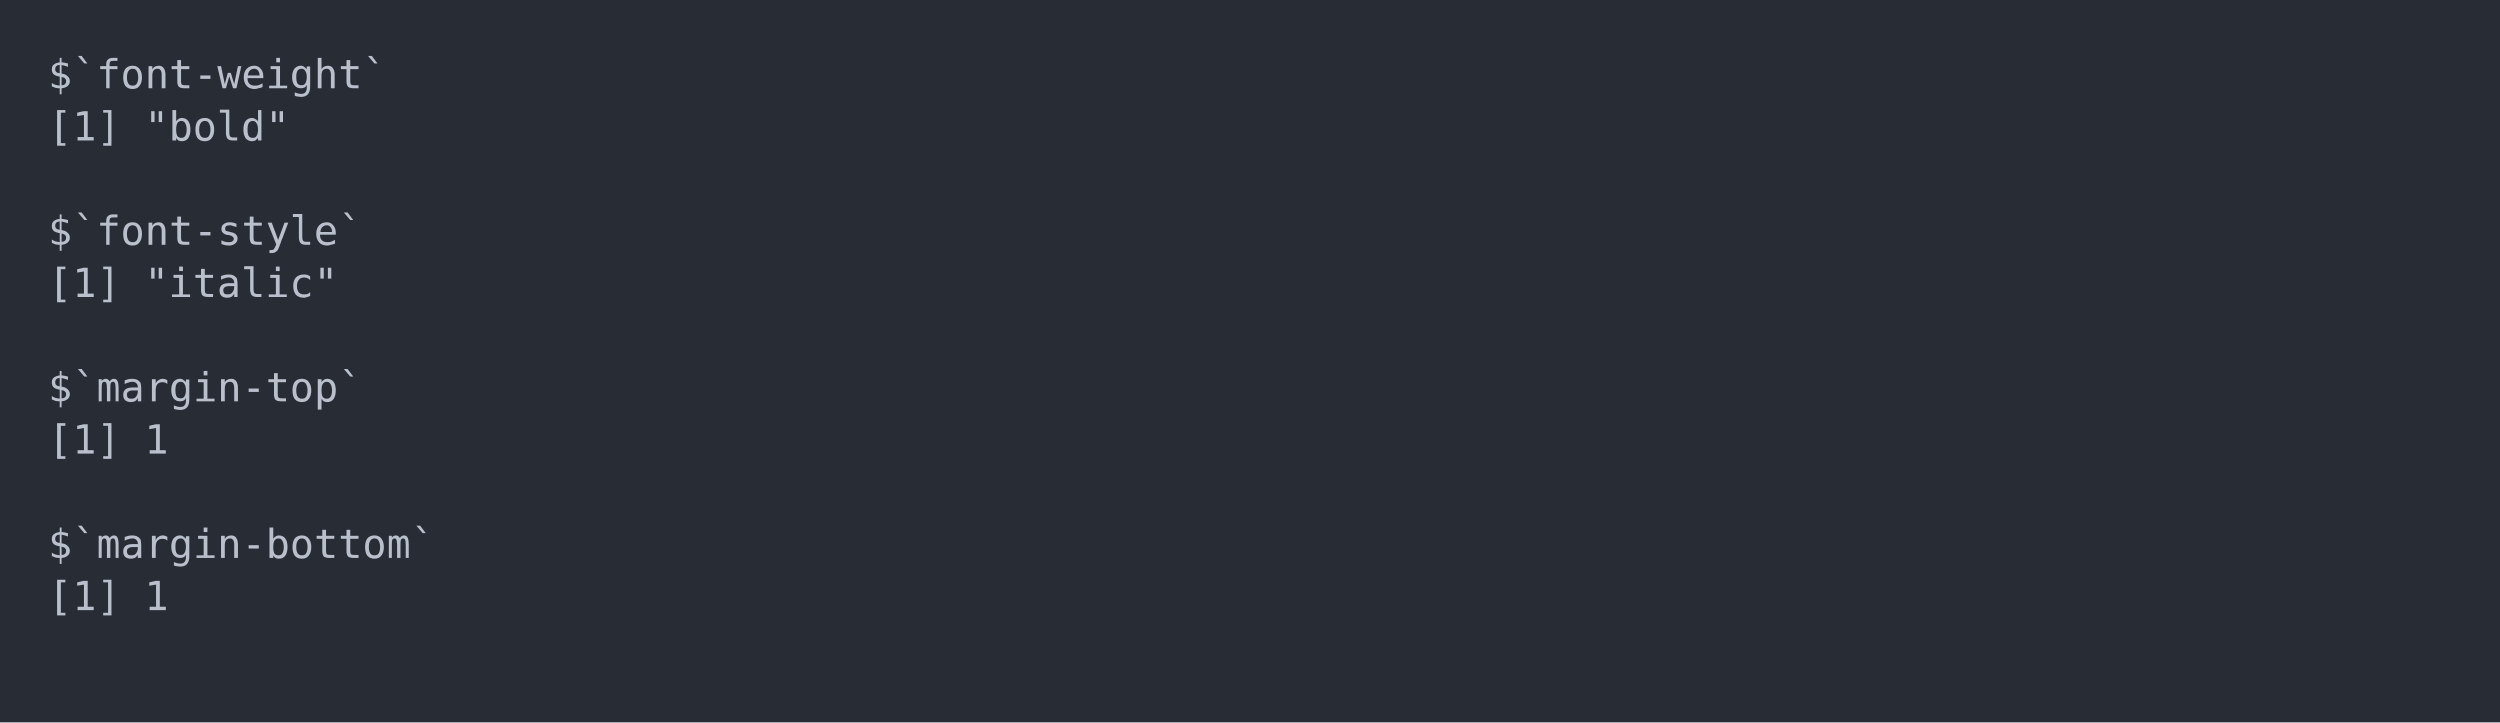
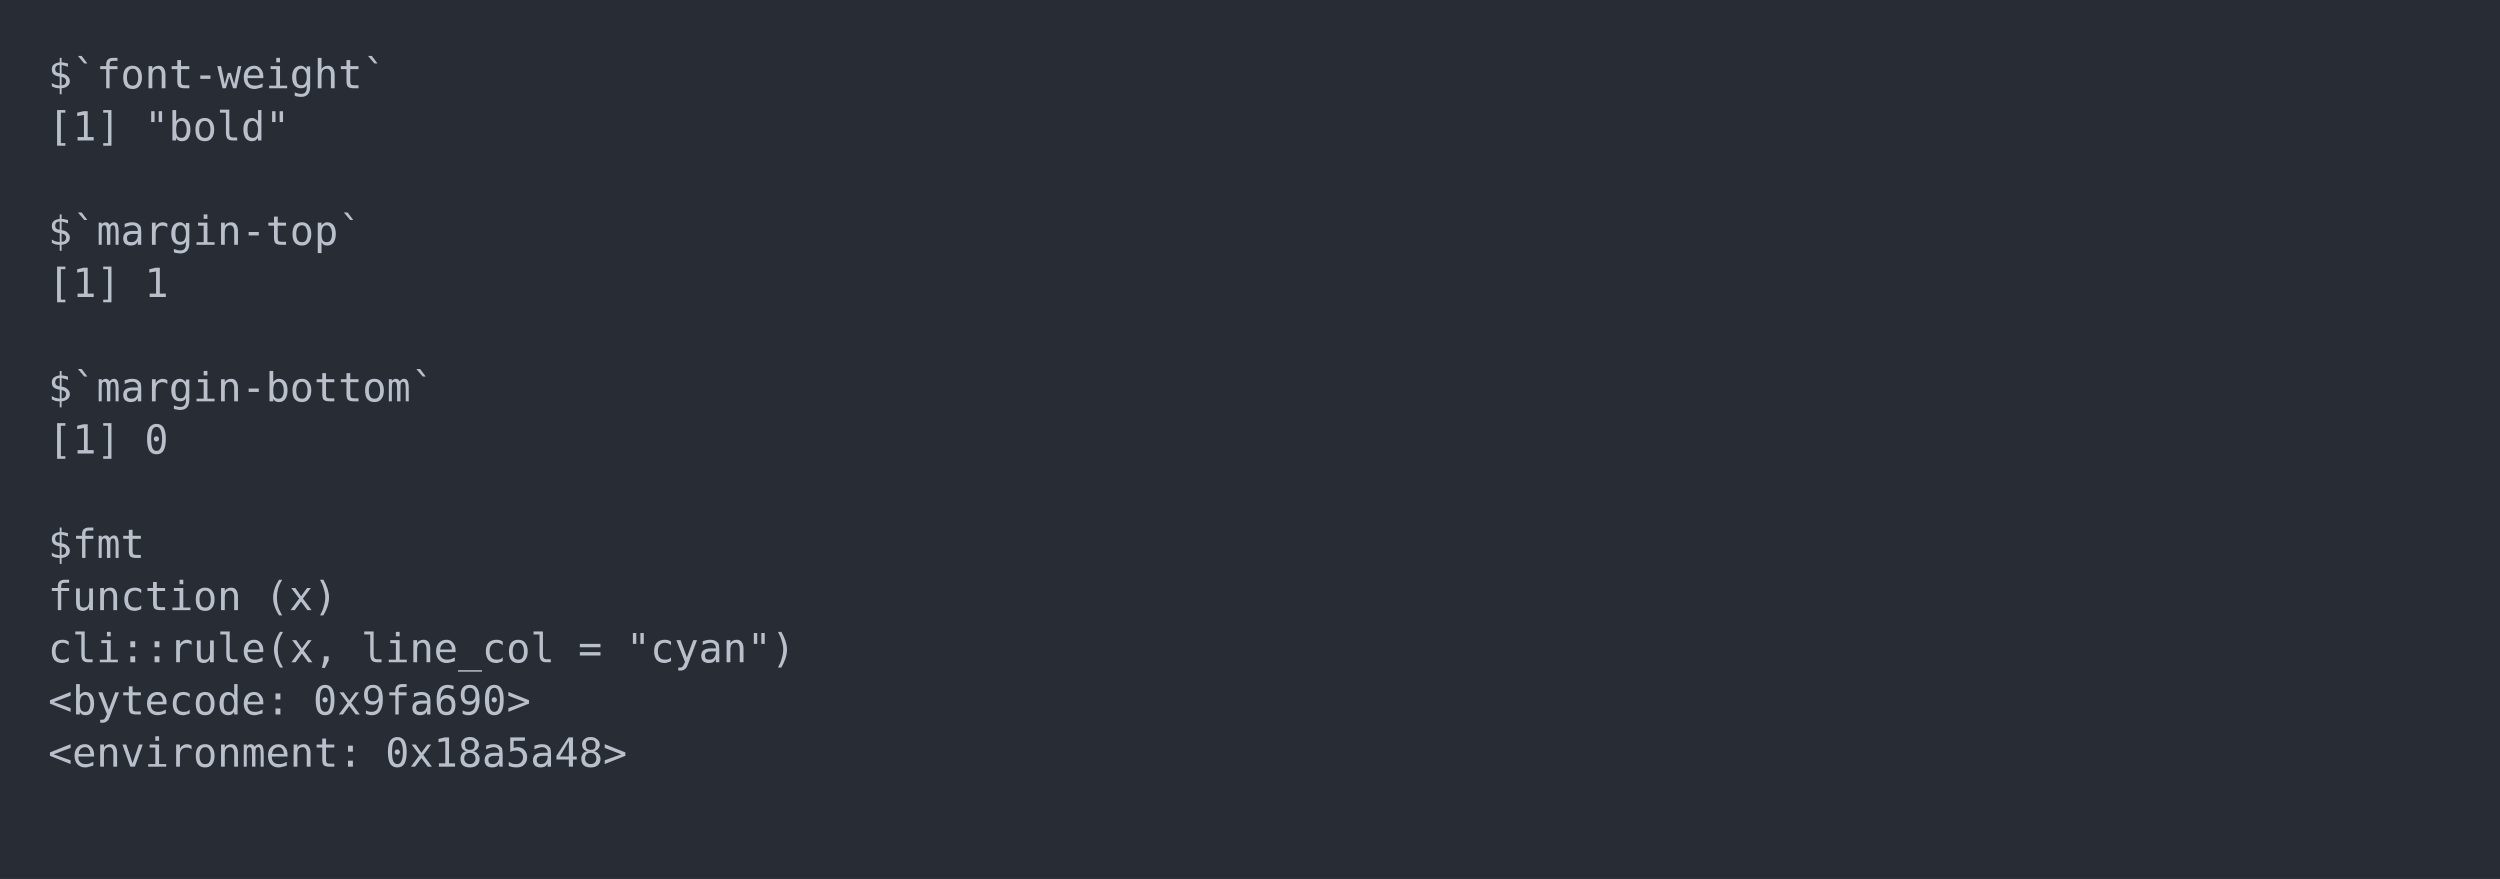
- <svg xmlns="http://www.w3.org/2000/svg" xmlns:xlink="http://www.w3.org/1999/xlink" width="1040" height="300.52">
-   <rect width="1040" height="300.52" rx="0" ry="0" class="a" />
-   <svg height="260.52" viewBox="0 0 100 26.052" width="1000" x="20" y="20">
-     <style>.a{fill:rgb(40,45,53)}.b{font-family:'Fira Code',Monaco,Consolas,Menlo,'Bitstream Vera Sans Mono','Powerline Symbols',monospace}.c{fill:rgb(185,192,203);white-space:pre}.d{fill:transparent}</style>
+ <svg xmlns="http://www.w3.org/2000/svg" xmlns:xlink="http://www.w3.org/1999/xlink" width="1040" height="365.65">
+   <rect width="1040" height="365.65" rx="0" ry="0" class="a" />
+   <svg height="325.65" viewBox="0 0 100 32.565" width="1000" x="20" y="20">
+     <style>.a{fill:rgb(40,45,53)}.b{font-family:'Fira Code',Monaco,Consolas,Menlo,'Bitstream Vera Sans Mono','Powerline Symbols',monospace}.c{fill:transparent}.d{fill:rgb(185,192,203);white-space:pre}</style>
    <g font-family="'Fira Code',Monaco,Consolas,Menlo,'Bitstream Vera Sans Mono','Powerline Symbols',monospace" font-size="1.67" class="b">
      <defs>
-         <symbol id="1">
-           <text x="0" y="1.67" class="c">[1]</text>
-           <text x="4.008" y="1.67" class="c">1</text>
-         </symbol>
        <symbol id="a">
-           <rect height="13" width="100" x="0" y="0" class="d" />
+           <rect height="16" width="100" x="0" y="0" class="c" />
        </symbol>
      </defs>
-       <rect height="26.052" width="100" class="a" />
+       <rect height="32.565" width="100" class="a" />
      <svg x="0" y="0" width="100">
        <svg x="0">
          <use xlink:href="#a" />
-           <text x="0" y="1.67" class="c">$`font-weight`</text>
-           <text x="0" y="3.841" class="c">[1]</text>
-           <text x="4.008" y="3.841" class="c">"bold"</text>
-           <text x="0" y="8.183" class="c">$`font-style`</text>
-           <text x="0" y="10.354" class="c">[1]</text>
-           <text x="4.008" y="10.354" class="c">"italic"</text>
-           <text x="0" y="14.696" class="c">$`margin-top`</text>
-           <use xlink:href="#1" y="15.197" />
-           <text x="0" y="21.209" class="c">$`margin-bottom`</text>
-           <use xlink:href="#1" y="21.71" />
+           <text x="0" y="1.67" class="d">$`font-weight`</text>
+           <text x="0" y="3.841" class="d">[1]</text>
+           <text x="4.008" y="3.841" class="d">"bold"</text>
+           <text x="0" y="8.183" class="d">$`margin-top`</text>
+           <text x="0" y="10.354" class="d">[1]</text>
+           <text x="4.008" y="10.354" class="d">1</text>
+           <text x="0" y="14.696" class="d">$`margin-bottom`</text>
+           <text x="0" y="16.867" class="d">[1]</text>
+           <text x="4.008" y="16.867" class="d">0</text>
+           <text x="0" y="21.209" class="d">$fmt</text>
+           <text x="0" y="23.38" class="d">function</text>
+           <text x="9.018" y="23.38" class="d">(x)</text>
+           <text x="0" y="25.551" class="d">cli::rule(x,</text>
+           <text x="13.026" y="25.551" class="d">line_col</text>
+           <text x="22.044" y="25.551" class="d">=</text>
+           <text x="24.048" y="25.551" class="d">"cyan")</text>
+           <text x="0" y="27.722" class="d">&lt;bytecode:</text>
+           <text x="11.022" y="27.722" class="d">0x9fa690&gt;</text>
+           <text x="0" y="29.893" class="d">&lt;environment:</text>
+           <text x="14.028" y="29.893" class="d">0x18a5a48&gt;</text>
        </svg>
      </svg>
    </g>
  </svg>
</svg>
